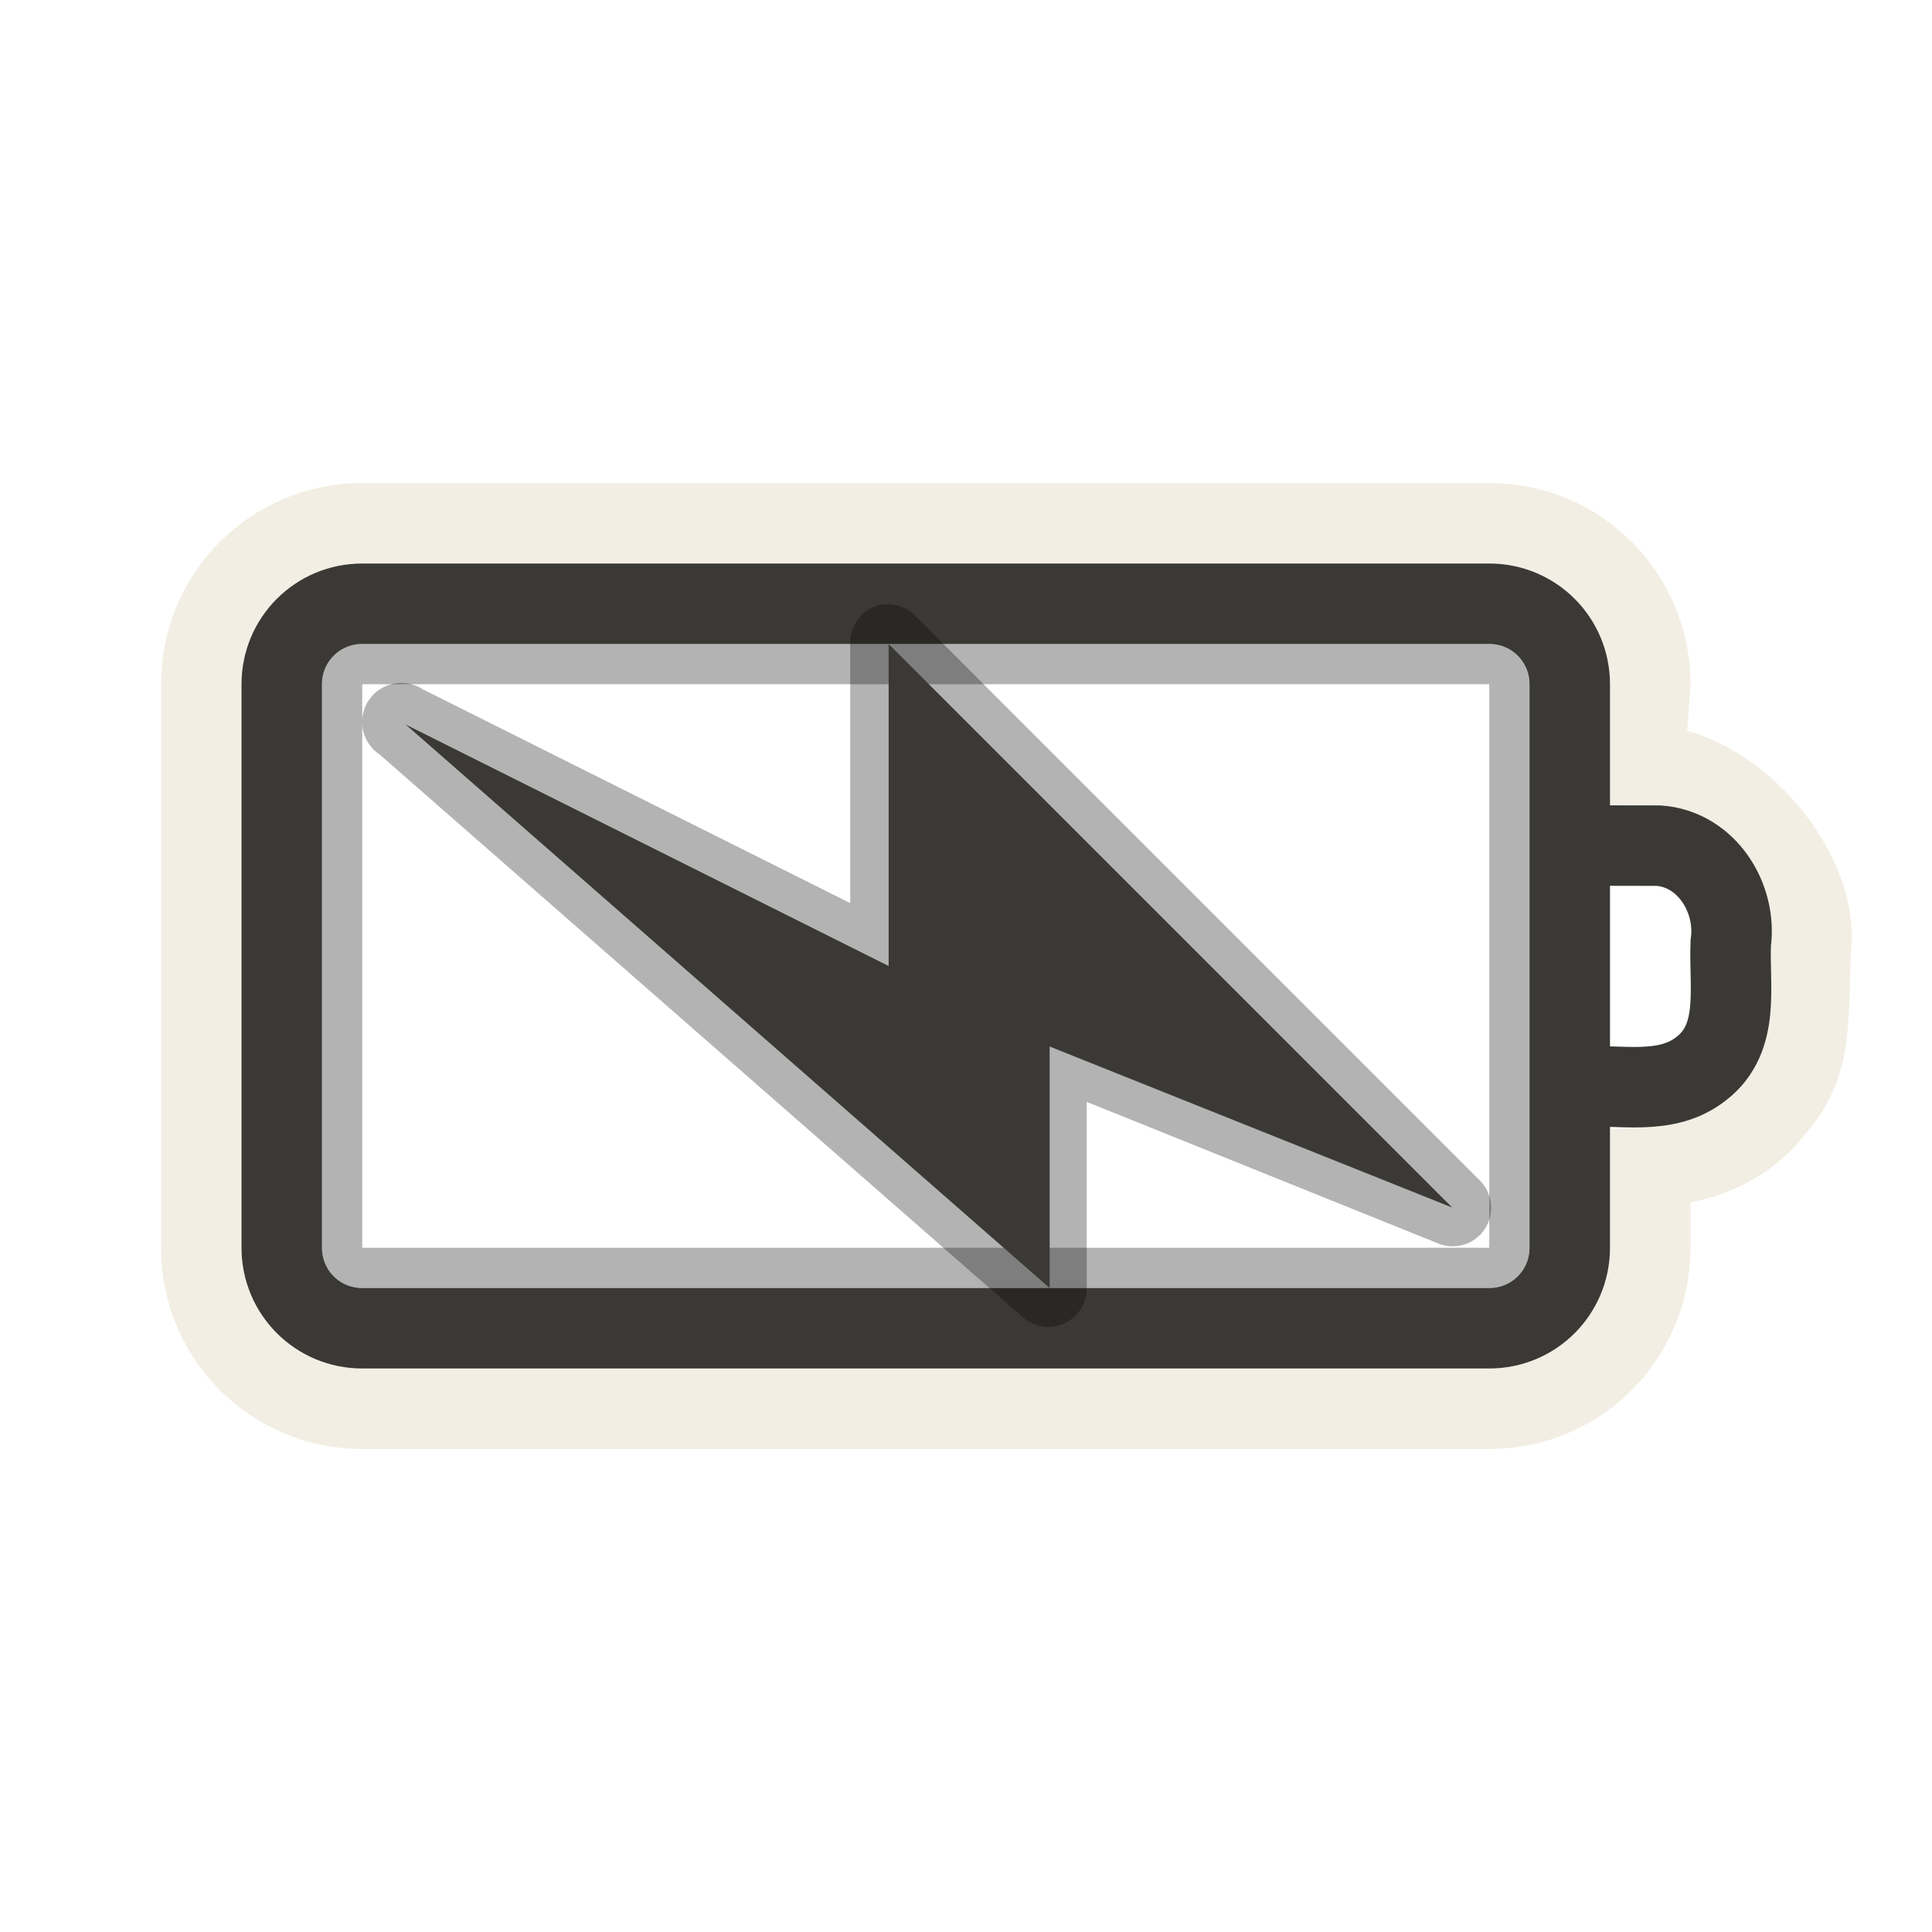
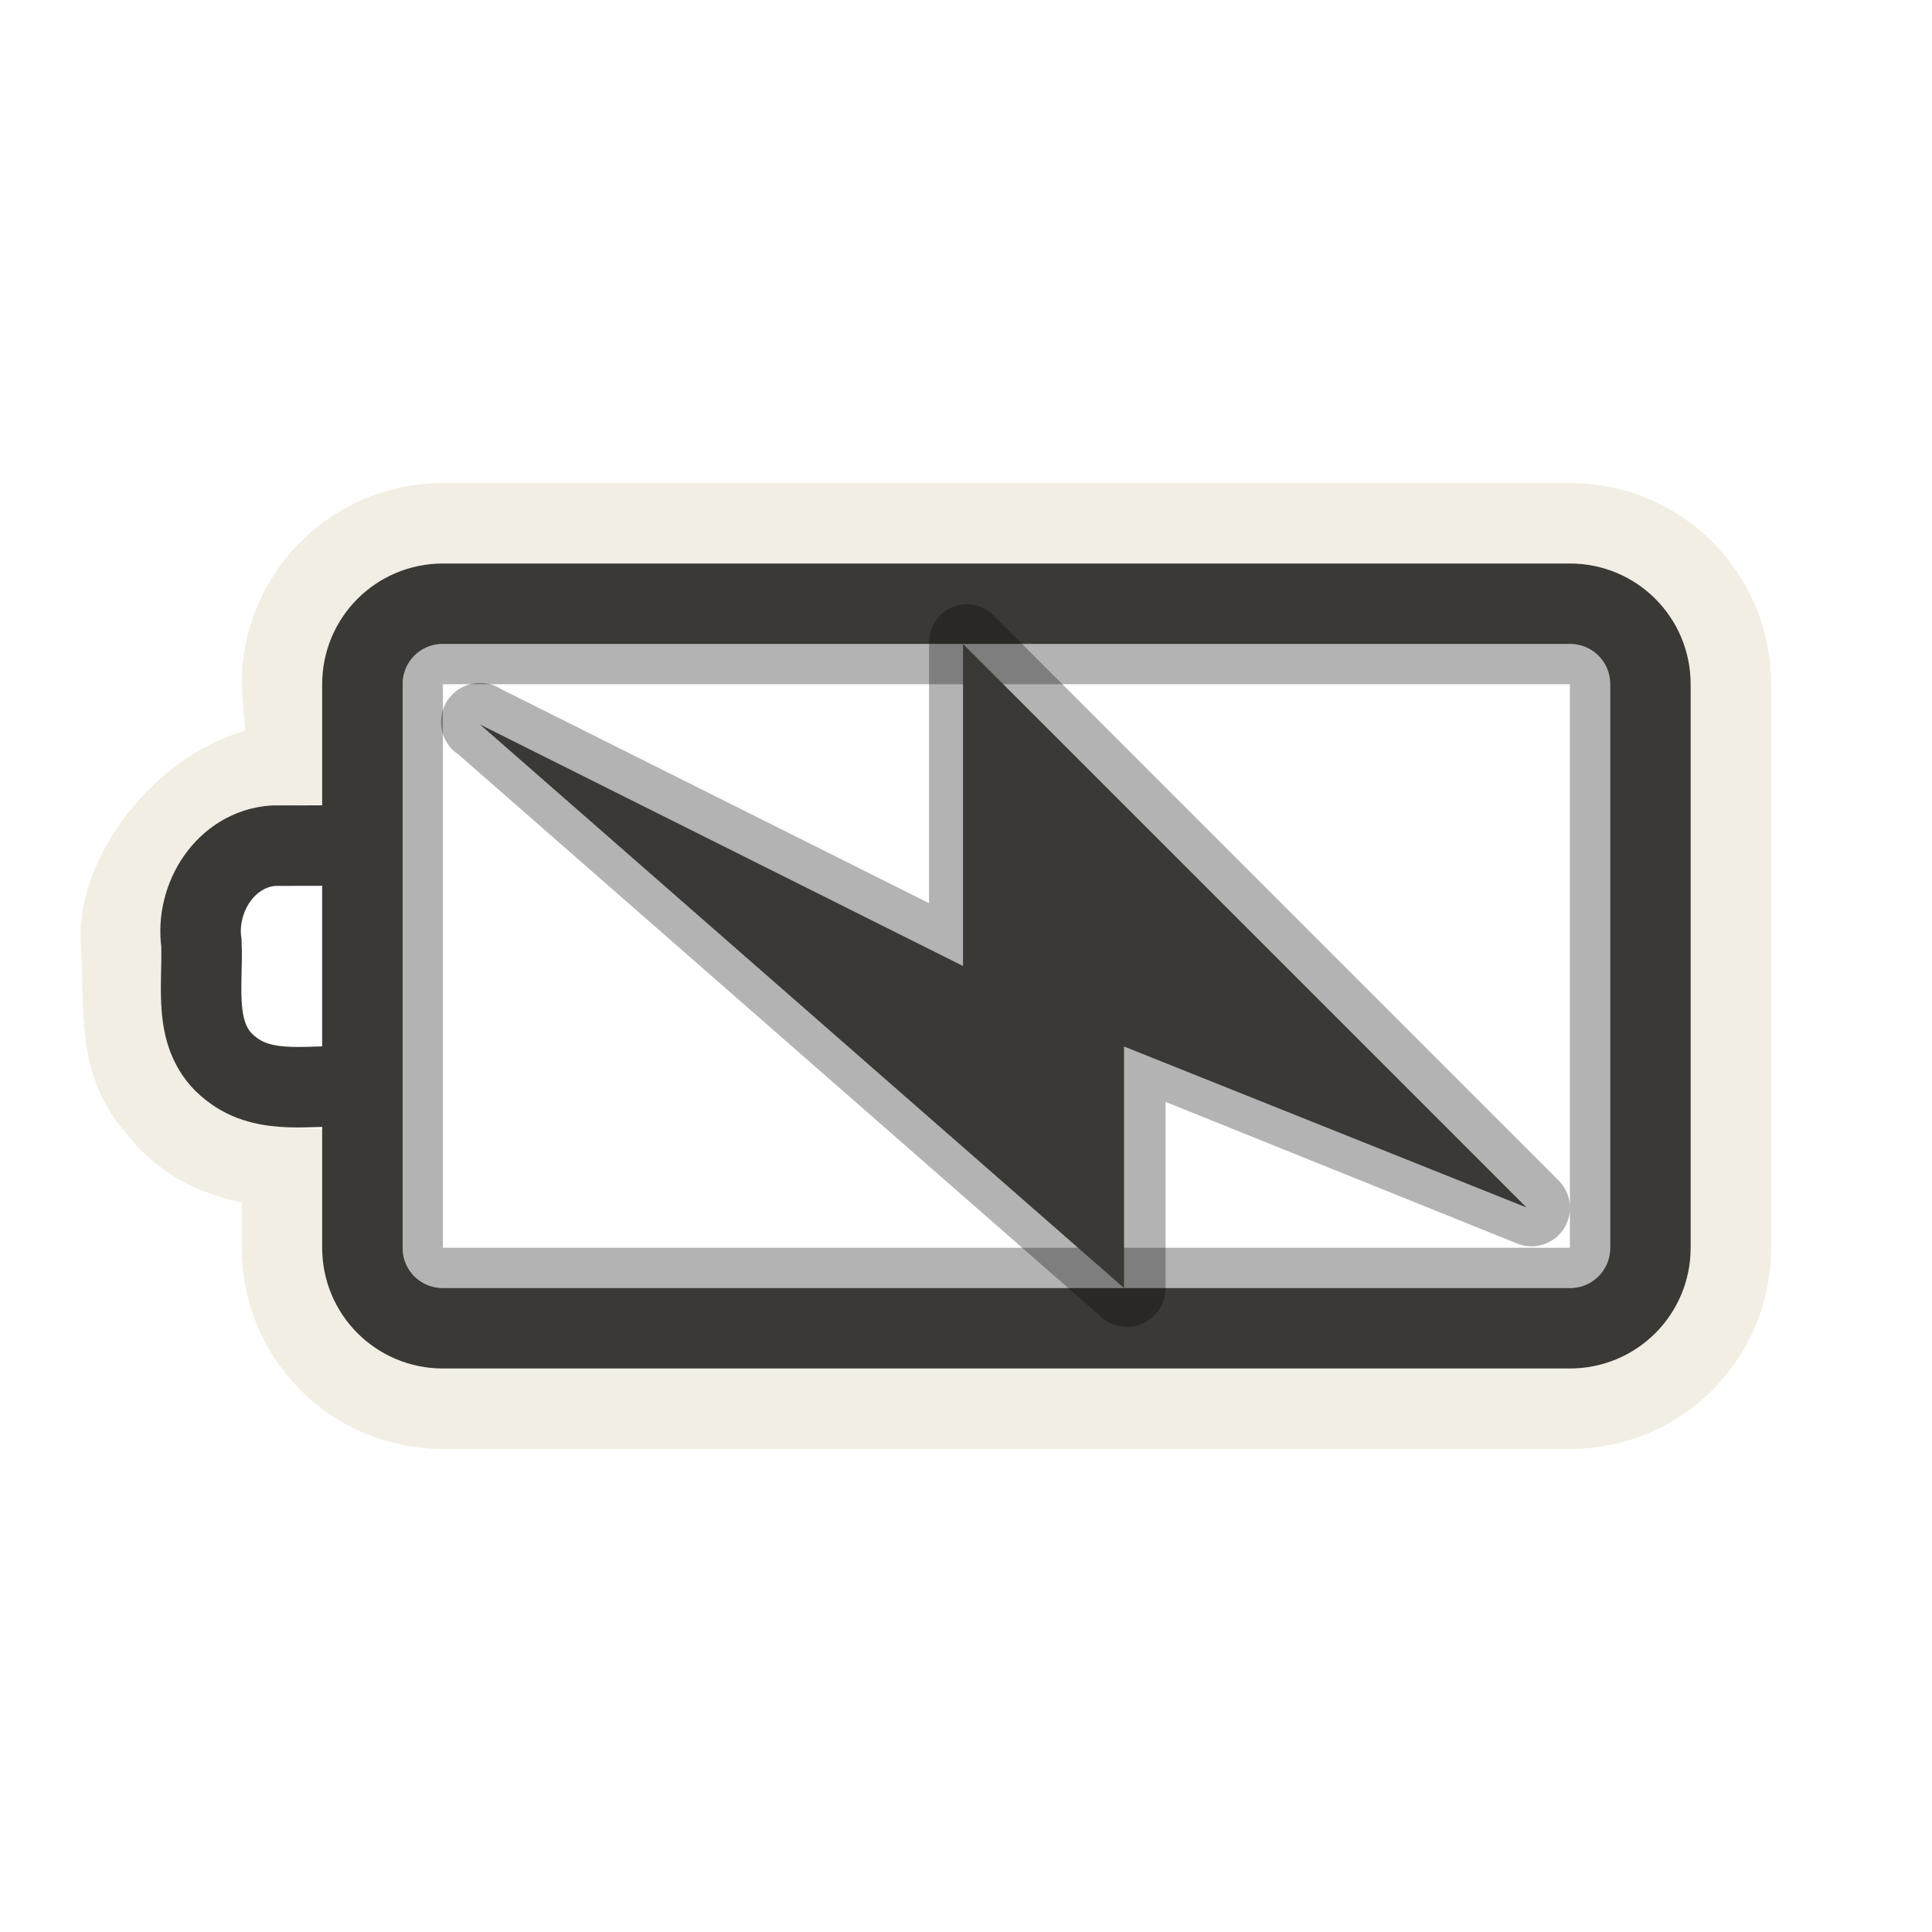
<svg xmlns="http://www.w3.org/2000/svg" version="1.0" width="24" height="24" id="svg3240">
-   <defs id="defs3242" />
-   <g id="layer1">
-     <rect width="14.5" height="7.5" rx="0.25" ry="0.25" x="4.25" y="8.25" id="rect3236" style="opacity:0.3;fill:none;fill-opacity:1;fill-rule:nonzero;stroke:#000000;stroke-width:0.5;stroke-linecap:round;stroke-linejoin:miter;marker:none;marker-start:none;marker-mid:none;marker-end:none;stroke-miterlimit:4;stroke-dasharray:none;stroke-dashoffset:0;stroke-opacity:1;visibility:visible;display:inline;overflow:visible;enable-background:accumulate" />
-     <path d="M 4.5,6.5 C 3.392,6.5 2.5,7.392 2.5,8.5 L 2.5,15.5 C 2.5,16.608 3.392,17.5 4.5,17.5 L 18.5,17.5 C 19.608,17.5 20.5,16.608 20.5,15.5 L 20.5,14.5 C 21.087,14.465 21.66,14.263 22.031,13.781 C 22.556,13.206 22.446,12.592 22.5,11.688 C 22.554,10.783 21.531,9.524 20.426,9.5 L 20.5,8.5 C 20.5,7.392 19.608,6.5 18.5,6.5 L 4.5,6.5 z" id="rect3225" style="opacity:0.6;fill:none;fill-opacity:1;fill-rule:nonzero;stroke:#eae3d0;stroke-width:1;stroke-linecap:round;stroke-linejoin:miter;marker:none;marker-start:none;marker-mid:none;marker-end:none;stroke-miterlimit:4;stroke-dasharray:none;stroke-dashoffset:0;stroke-opacity:1;visibility:visible;display:inline;overflow:visible;enable-background:accumulate" />
-     <path d="M 4.5,7.5 L 18.5,7.5 C 19.054,7.5 19.5,7.946 19.5,8.5 L 19.5,15.5 C 19.5,16.054 19.054,16.5 18.5,16.5 L 4.5,16.5 C 3.946,16.5 3.5,16.054 3.5,15.5 L 3.5,8.5 C 3.5,7.946 3.946,7.5 4.5,7.5 z M 19.618,10.503 C 19.946,10.503 20.275,10.504 20.603,10.505 C 21.2,10.546 21.579,11.155 21.5,11.717 C 21.477,12.25 21.624,12.894 21.137,13.272 C 20.698,13.623 20.116,13.464 19.6,13.5" id="rect2442" style="fill:none;fill-opacity:1;fill-rule:nonzero;stroke:#3a3935;stroke-width:1;stroke-linecap:round;stroke-linejoin:miter;marker:none;marker-start:none;marker-mid:none;marker-end:none;stroke-miterlimit:4;stroke-dashoffset:0;stroke-opacity:1;visibility:visible;display:inline;overflow:visible;enable-background:accumulate" />
-     <path d="M 10.875,7.531 C 10.68,7.603 10.554,7.793 10.562,8 L 10.562,11.219 L 5.25,8.562 C 5.026,8.416 4.725,8.479 4.578,8.703 C 4.431,8.927 4.494,9.228 4.719,9.375 L 12.719,16.375 C 12.863,16.492 13.061,16.516 13.229,16.436 C 13.396,16.355 13.502,16.186 13.5,16 L 13.5,13.688 L 17.844,15.438 C 18.056,15.536 18.31,15.467 18.441,15.273 C 18.573,15.079 18.545,14.818 18.375,14.656 L 11.375,7.656 C 11.247,7.521 11.052,7.472 10.875,7.531 z" id="path3160" style="opacity:0.3;fill:#000000;fill-opacity:1;fill-rule:evenodd;stroke:none" />
-     <path d="M 18.039,15 L 11.039,8 L 11.039,12 L 5.039,9 L 13.039,16 L 13.039,13 L 18.039,15 z" id="path3172" style="fill:#3a3935;fill-opacity:1;fill-rule:evenodd;stroke:none" />
-   </g>
+   <defs id="defs3242">
+     </defs>
+   <rect style="opacity:0.3;fill:none;fill-opacity:1;fill-rule:nonzero;stroke:#000000;stroke-width:0.5;stroke-linecap:round;stroke-linejoin:miter;marker:none;marker-start:none;marker-mid:none;marker-end:none;stroke-miterlimit:4;stroke-dasharray:none;stroke-dashoffset:0;stroke-opacity:1;visibility:visible;display:inline;overflow:visible;enable-background:accumulate" id="rect3236" y="8.25" x="-19.752" ry="0.25" rx="0.25" height="7.5" width="14.5" transform="scale(-1,1)" />
+   <path style="opacity:0.6;fill:none;fill-opacity:1;fill-rule:nonzero;stroke:#eae3d0;stroke-width:1;stroke-linecap:round;stroke-linejoin:miter;marker:none;marker-start:none;marker-mid:none;marker-end:none;stroke-miterlimit:4;stroke-dasharray:none;stroke-dashoffset:0;stroke-opacity:1;visibility:visible;display:inline;overflow:visible;enable-background:accumulate" id="rect3225" d="M 19.502,6.5 C 20.61,6.5 21.502,7.392 21.502,8.5 L 21.502,15.5 C 21.502,16.608 20.61,17.5 19.502,17.5 L 5.502,17.5 C 4.394,17.5 3.502,16.608 3.502,15.5 L 3.502,14.5 C 2.915,14.465 2.342,14.263 1.971,13.781 C 1.446,13.206 1.556,12.592 1.502,11.688 C 1.448,10.783 2.471,9.524 3.576,9.5 L 3.502,8.5 C 3.502,7.392 4.394,6.5 5.502,6.5 L 19.502,6.5 z" />
+   <path style="fill:none;fill-opacity:1;fill-rule:nonzero;stroke:#3a3935;stroke-width:1;stroke-linecap:round;stroke-linejoin:miter;marker:none;marker-start:none;marker-mid:none;marker-end:none;stroke-miterlimit:4;stroke-dashoffset:0;stroke-opacity:1;visibility:visible;display:inline;overflow:visible;enable-background:accumulate" id="rect2442" d="M 19.502,7.5 L 5.502,7.5 C 4.948,7.5 4.502,7.946 4.502,8.5 L 4.502,15.5 C 4.502,16.054 4.948,16.5 5.502,16.5 L 19.502,16.5 C 20.056,16.5 20.502,16.054 20.502,15.5 L 20.502,8.5 C 20.502,7.946 20.056,7.5 19.502,7.5 z M 4.384,10.503 C 4.056,10.503 3.728,10.504 3.399,10.505 C 2.802,10.546 2.423,11.155 2.502,11.717 C 2.525,12.25 2.378,12.894 2.865,13.272 C 3.304,13.623 3.886,13.464 4.402,13.5" />
+   <path style="opacity:0.3;fill:#000000;fill-opacity:1;fill-rule:evenodd;stroke:none" id="path3160" d="M 11.854,7.531 C 11.659,7.603 11.533,7.793 11.541,8 L 11.541,11.219 L 6.229,8.562 C 6.004,8.416 5.704,8.479 5.557,8.703 C 5.41,8.927 5.473,9.228 5.698,9.375 L 13.698,16.375 C 13.841,16.492 14.04,16.516 14.207,16.436 C 14.375,16.355 14.48,16.186 14.479,16 L 14.479,13.688 L 18.823,15.438 C 19.035,15.536 19.288,15.467 19.42,15.273 C 19.552,15.079 19.524,14.818 19.354,14.656 L 12.354,7.656 C 12.226,7.521 12.031,7.472 11.854,7.531 z" />
+   <path style="fill:#3a3935;fill-opacity:1;fill-rule:evenodd;stroke:none" id="path3172" d="M 18.963,15 L 11.963,8 L 11.963,12 L 5.963,9 L 13.963,16 L 13.963,13 L 18.963,15 z" />
</svg>
